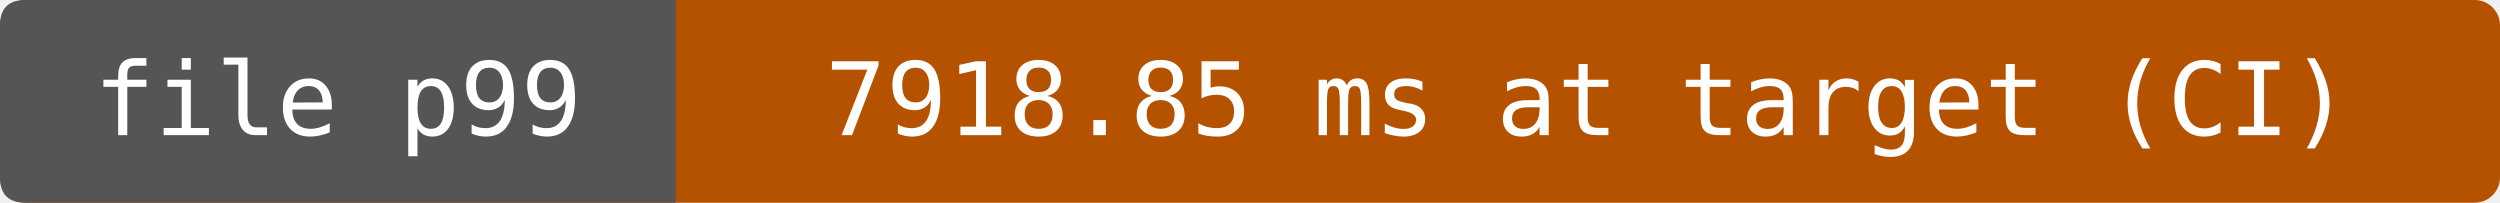
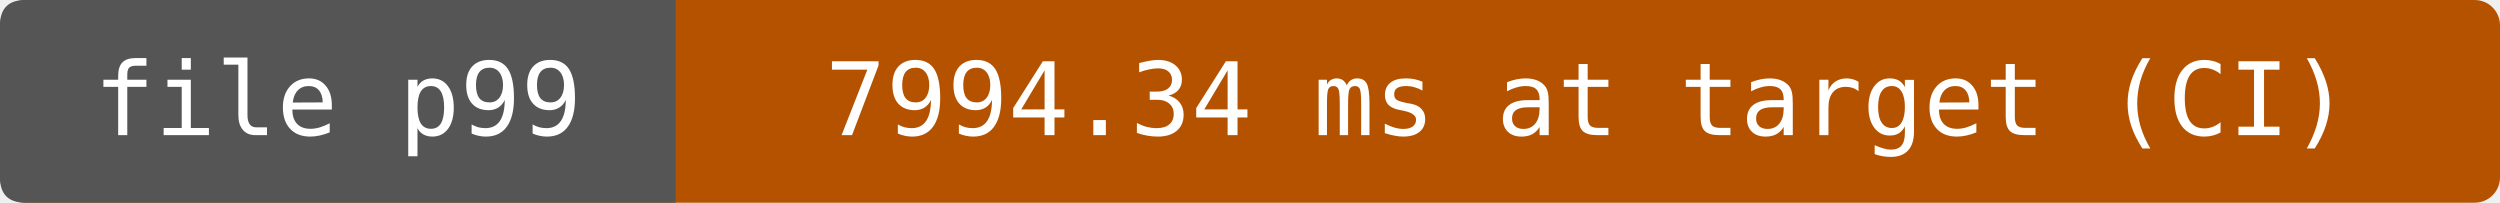
- <svg xmlns="http://www.w3.org/2000/svg" width="296" height="24" viewBox="0 0 296 24" role="img" aria-label="file p99: 7918.85 ms at target (CI)">
+ <svg xmlns="http://www.w3.org/2000/svg" width="296" height="24" viewBox="0 0 296 24" role="img" aria-label="file p99: 7994.34 ms at target (CI)">
  <rect width="296" height="24" rx="3" fill="#b55200" />
  <path d="M3 0H80V24H3Q0 24 0 21V3Q0 0 3 0" fill="#555" />
  <g fill="#fff" text-anchor="middle" font-family="DejaVu Sans Mono,monospace" font-size="12">
    <text x="40" y="16">file p99</text>
-     <text x="188" y="16">7918.85 ms at target (CI)</text>
+     <text x="188" y="16">7994.34 ms at target (CI)</text>
  </g>
</svg>
